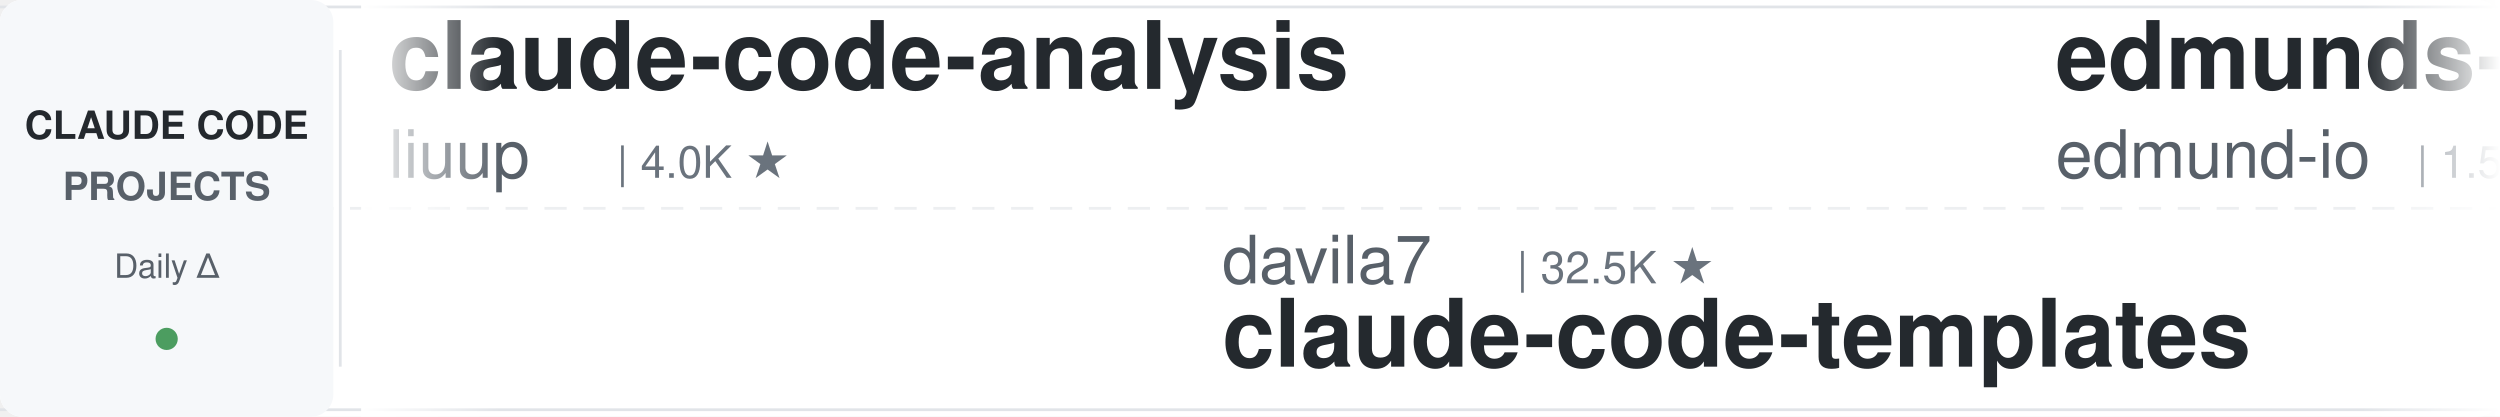
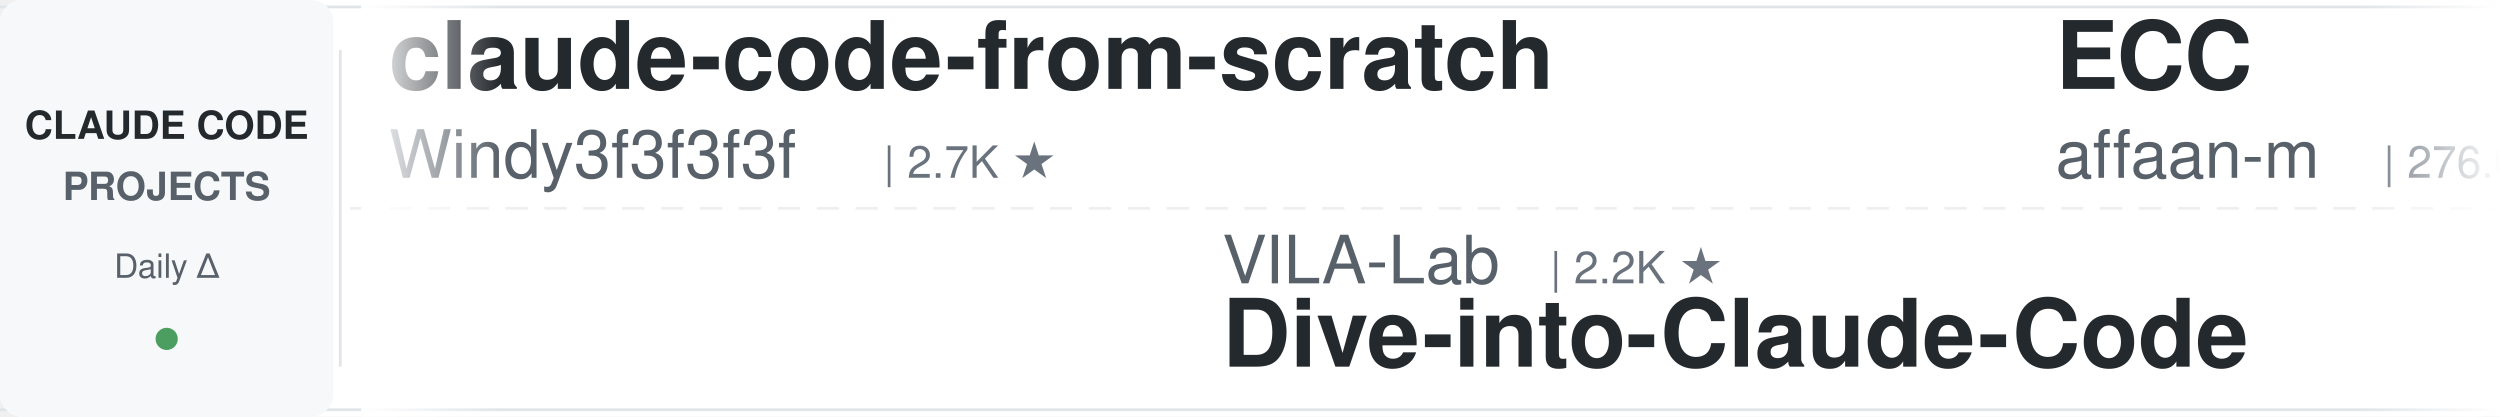
<svg xmlns="http://www.w3.org/2000/svg" width="900" height="150">
  <defs>
    <linearGradient id="leftFade" x1="0%" y1="0%" x2="100%" y2="0%">
      <stop offset="0%" style="stop-color:#ffffff;stop-opacity:1" />
      <stop offset="100%" style="stop-color:#ffffff;stop-opacity:0" />
    </linearGradient>
    <linearGradient id="rightFade" x1="0%" y1="0%" x2="100%" y2="0%">
      <stop offset="0%" style="stop-color:#ffffff;stop-opacity:0" />
      <stop offset="100%" style="stop-color:#ffffff;stop-opacity:1" />
    </linearGradient>
  </defs>
  <rect width="900" height="150" fill="#ffffff" rx="8" />
  <rect x="0" y="2" width="900" height="1" fill="#e1e4e8" />
  <rect x="0" y="147" width="900" height="1" fill="#e1e4e8" />
  <line x1="0" y1="75" x2="900" y2="75" stroke="#e1e4e8" stroke-width="1" stroke-dasharray="8 6" opacity="0.6" />
  <rect x="0" y="0" width="120" height="150" fill="#f6f8fa" rx="8" />
  <text x="60" y="50" font-family="-apple-system, BlinkMacSystemFont, 'Segoe UI', Helvetica, Arial, sans-serif" font-size="14" font-weight="600" fill="#24292e" text-anchor="middle">CLAUDE CODE</text>
  <text x="60" y="72" font-family="-apple-system, BlinkMacSystemFont, 'Segoe UI', Helvetica, Arial, sans-serif" font-size="14" font-weight="600" fill="#586069" text-anchor="middle">PROJECTS</text>
  <text x="60" y="100" font-family="-apple-system, BlinkMacSystemFont, 'Segoe UI', Helvetica, Arial, sans-serif" font-size="12" font-weight="500" fill="#586069" text-anchor="middle">Daily Δ</text>
  <circle cx="60" cy="122" r="4" fill="#22863a" opacity="0.8" />
  <rect x="122" y="18" width="1" height="114" fill="#e1e4e8" />
  <clipPath id="tickerClip">
    <rect x="130" y="0" width="770" height="150" />
  </clipPath>
  <g clip-path="url(#tickerClip)">
    <g id="tickerItems">
      <animateTransform attributeName="transform" attributeType="XML" type="translate" from="0 0" to="-3000 0" dur="54s" repeatCount="indefinite" />
      <g transform="translate(0, 0)">
-         <text x="140" y="32" font-family="-apple-system, BlinkMacSystemFont, 'Segoe UI', Helvetica, Arial, sans-serif" font-size="34" font-weight="600" fill="#24292e">claude-code-analysis</text>
-         <text x="140" y="64" font-family="-apple-system, BlinkMacSystemFont, 'Segoe UI', Helvetica, Arial, sans-serif" font-size="24" font-weight="400" fill="#586069">liuup</text>
-         <text x="222" y="64" font-family="-apple-system, BlinkMacSystemFont, 'Segoe UI', Helvetica, Arial, sans-serif" font-size="16" font-weight="500" fill="#6a737d">| 4.0K ★</text>
+         <text x="140" y="32" font-family="-apple-system, BlinkMacSystemFont, 'Segoe UI', Helvetica, Arial, sans-serif" font-size="34" font-weight="600" fill="#24292e">claude-code-from-scratch</text>
+         <text x="140" y="64" font-family="-apple-system, BlinkMacSystemFont, 'Segoe UI', Helvetica, Arial, sans-serif" font-size="24" font-weight="400" fill="#586069">Windy3f3f3f3f</text>
+         <text x="318" y="64" font-family="-apple-system, BlinkMacSystemFont, 'Segoe UI', Helvetica, Arial, sans-serif" font-size="16" font-weight="500" fill="#6a737d">| 2.7K ★</text>
      </g>
      <g transform="translate(300, 0)">
-         <text x="140" y="102" font-family="-apple-system, BlinkMacSystemFont, 'Segoe UI', Helvetica, Arial, sans-serif" font-size="24" font-weight="400" fill="#586069">davila7</text>
-         <text x="246" y="102" font-family="-apple-system, BlinkMacSystemFont, 'Segoe UI', Helvetica, Arial, sans-serif" font-size="16" font-weight="500" fill="#6a737d">| 32.5K ★</text>
-         <text x="140" y="132" font-family="-apple-system, BlinkMacSystemFont, 'Segoe UI', Helvetica, Arial, sans-serif" font-size="34" font-weight="600" fill="#24292e">claude-code-templates</text>
+         <text x="140" y="102" font-family="-apple-system, BlinkMacSystemFont, 'Segoe UI', Helvetica, Arial, sans-serif" font-size="24" font-weight="400" fill="#586069">VILA-Lab</text>
+         <text x="258" y="102" font-family="-apple-system, BlinkMacSystemFont, 'Segoe UI', Helvetica, Arial, sans-serif" font-size="16" font-weight="500" fill="#6a737d">| 2.2K ★</text>
+         <text x="140" y="132" font-family="-apple-system, BlinkMacSystemFont, 'Segoe UI', Helvetica, Arial, sans-serif" font-size="34" font-weight="600" fill="#24292e">Dive-into-Claude-Code</text>
      </g>
      <g transform="translate(600, 0)">
-         <text x="140" y="32" font-family="-apple-system, BlinkMacSystemFont, 'Segoe UI', Helvetica, Arial, sans-serif" font-size="34" font-weight="600" fill="#24292e">edmunds-claude-code</text>
-         <text x="140" y="64" font-family="-apple-system, BlinkMacSystemFont, 'Segoe UI', Helvetica, Arial, sans-serif" font-size="24" font-weight="400" fill="#586069">edmund-io</text>
-         <text x="270" y="64" font-family="-apple-system, BlinkMacSystemFont, 'Segoe UI', Helvetica, Arial, sans-serif" font-size="16" font-weight="500" fill="#6a737d">| 1.5K ★</text>
+         <text x="140" y="32" font-family="-apple-system, BlinkMacSystemFont, 'Segoe UI', Helvetica, Arial, sans-serif" font-size="34" font-weight="600" fill="#24292e">ECC</text>
+         <text x="140" y="64" font-family="-apple-system, BlinkMacSystemFont, 'Segoe UI', Helvetica, Arial, sans-serif" font-size="24" font-weight="400" fill="#586069">affaan-m</text>
+         <text x="258" y="64" font-family="-apple-system, BlinkMacSystemFont, 'Segoe UI', Helvetica, Arial, sans-serif" font-size="16" font-weight="500" fill="#6a737d">| 276.0K ★</text>
      </g>
      <g transform="translate(900, 0)">
-         <text x="140" y="102" font-family="-apple-system, BlinkMacSystemFont, 'Segoe UI', Helvetica, Arial, sans-serif" font-size="24" font-weight="400" fill="#586069">Maciek-roboblog</text>
-         <text x="342" y="102" font-family="-apple-system, BlinkMacSystemFont, 'Segoe UI', Helvetica, Arial, sans-serif" font-size="16" font-weight="500" fill="#6a737d">| 8.7K ★</text>
-         <text x="140" y="132" font-family="-apple-system, BlinkMacSystemFont, 'Segoe UI', Helvetica, Arial, sans-serif" font-size="34" font-weight="600" fill="#24292e">Claude-Code-Usage-Monito...</text>
+         <text x="140" y="102" font-family="-apple-system, BlinkMacSystemFont, 'Segoe UI', Helvetica, Arial, sans-serif" font-size="24" font-weight="400" fill="#586069">WorldFlowAI</text>
+         <text x="294" y="102" font-family="-apple-system, BlinkMacSystemFont, 'Segoe UI', Helvetica, Arial, sans-serif" font-size="16" font-weight="500" fill="#6a737d">| 4.4K ★</text>
+         <text x="140" y="132" font-family="-apple-system, BlinkMacSystemFont, 'Segoe UI', Helvetica, Arial, sans-serif" font-size="34" font-weight="600" fill="#24292e">everything-claude-code</text>
      </g>
      <g transform="translate(1200, 0)">
-         <text x="140" y="32" font-family="-apple-system, BlinkMacSystemFont, 'Segoe UI', Helvetica, Arial, sans-serif" font-size="34" font-weight="600" fill="#24292e">ClaudeCode-Portable</text>
-         <text x="140" y="64" font-family="-apple-system, BlinkMacSystemFont, 'Segoe UI', Helvetica, Arial, sans-serif" font-size="24" font-weight="400" fill="#586069">techjarves</text>
-         <text x="282" y="64" font-family="-apple-system, BlinkMacSystemFont, 'Segoe UI', Helvetica, Arial, sans-serif" font-size="16" font-weight="500" fill="#6a737d">| 1.6K ★</text>
+         <text x="140" y="32" font-family="-apple-system, BlinkMacSystemFont, 'Segoe UI', Helvetica, Arial, sans-serif" font-size="34" font-weight="600" fill="#24292e">awesome-claude-code</text>
+         <text x="140" y="64" font-family="-apple-system, BlinkMacSystemFont, 'Segoe UI', Helvetica, Arial, sans-serif" font-size="24" font-weight="400" fill="#586069">jqueryscript</text>
+         <text x="306" y="64" font-family="-apple-system, BlinkMacSystemFont, 'Segoe UI', Helvetica, Arial, sans-serif" font-size="16" font-weight="500" fill="#6a737d">| 525 ★</text>
      </g>
      <g transform="translate(1500, 0)">
-         <text x="140" y="102" font-family="-apple-system, BlinkMacSystemFont, 'Segoe UI', Helvetica, Arial, sans-serif" font-size="24" font-weight="400" fill="#586069">ponponon</text>
-         <text x="258" y="102" font-family="-apple-system, BlinkMacSystemFont, 'Segoe UI', Helvetica, Arial, sans-serif" font-size="16" font-weight="500" fill="#6a737d">| 2.3K ★</text>
-         <text x="140" y="132" font-family="-apple-system, BlinkMacSystemFont, 'Segoe UI', Helvetica, Arial, sans-serif" font-size="34" font-weight="600" fill="#24292e">claude_code_src</text>
+         <text x="140" y="102" font-family="-apple-system, BlinkMacSystemFont, 'Segoe UI', Helvetica, Arial, sans-serif" font-size="24" font-weight="400" fill="#586069">AprilNEA</text>
+         <text x="258" y="102" font-family="-apple-system, BlinkMacSystemFont, 'Segoe UI', Helvetica, Arial, sans-serif" font-size="16" font-weight="500" fill="#6a737d">| 393 ★</text>
+         <text x="140" y="132" font-family="-apple-system, BlinkMacSystemFont, 'Segoe UI', Helvetica, Arial, sans-serif" font-size="34" font-weight="600" fill="#24292e">claude-code-source</text>
      </g>
      <g transform="translate(1800, 0)">
-         <text x="140" y="32" font-family="-apple-system, BlinkMacSystemFont, 'Segoe UI', Helvetica, Arial, sans-serif" font-size="34" font-weight="600" fill="#24292e">Claude-Code-Game-Studios</text>
-         <text x="140" y="64" font-family="-apple-system, BlinkMacSystemFont, 'Segoe UI', Helvetica, Arial, sans-serif" font-size="24" font-weight="400" fill="#586069">Donchitos</text>
-         <text x="270" y="64" font-family="-apple-system, BlinkMacSystemFont, 'Segoe UI', Helvetica, Arial, sans-serif" font-size="16" font-weight="500" fill="#6a737d">| 26.0K ★</text>
+         <text x="140" y="32" font-family="-apple-system, BlinkMacSystemFont, 'Segoe UI', Helvetica, Arial, sans-serif" font-size="34" font-weight="600" fill="#24292e">claude-code-guide</text>
+         <text x="140" y="64" font-family="-apple-system, BlinkMacSystemFont, 'Segoe UI', Helvetica, Arial, sans-serif" font-size="24" font-weight="400" fill="#586069">Cranot</text>
+         <text x="234" y="64" font-family="-apple-system, BlinkMacSystemFont, 'Segoe UI', Helvetica, Arial, sans-serif" font-size="16" font-weight="500" fill="#6a737d">| 2.9K ★</text>
      </g>
      <g transform="translate(2100, 0)">
-         <text x="140" y="102" font-family="-apple-system, BlinkMacSystemFont, 'Segoe UI', Helvetica, Arial, sans-serif" font-size="24" font-weight="400" fill="#586069">disler</text>
-         <text x="234" y="102" font-family="-apple-system, BlinkMacSystemFont, 'Segoe UI', Helvetica, Arial, sans-serif" font-size="16" font-weight="500" fill="#6a737d">| 1.7K ★</text>
-         <text x="140" y="132" font-family="-apple-system, BlinkMacSystemFont, 'Segoe UI', Helvetica, Arial, sans-serif" font-size="34" font-weight="600" fill="#24292e">pi-vs-claude-code</text>
+         <text x="140" y="102" font-family="-apple-system, BlinkMacSystemFont, 'Segoe UI', Helvetica, Arial, sans-serif" font-size="24" font-weight="400" fill="#586069">shanraisshan</text>
+         <text x="306" y="102" font-family="-apple-system, BlinkMacSystemFont, 'Segoe UI', Helvetica, Arial, sans-serif" font-size="16" font-weight="500" fill="#6a737d">| 67.3K ★</text>
+         <text x="140" y="132" font-family="-apple-system, BlinkMacSystemFont, 'Segoe UI', Helvetica, Arial, sans-serif" font-size="34" font-weight="600" fill="#24292e">claude-code-best-practic...</text>
      </g>
      <g transform="translate(2400, 0)">
-         <text x="140" y="32" font-family="-apple-system, BlinkMacSystemFont, 'Segoe UI', Helvetica, Arial, sans-serif" font-size="34" font-weight="600" fill="#24292e">claude-code-prompts</text>
-         <text x="140" y="64" font-family="-apple-system, BlinkMacSystemFont, 'Segoe UI', Helvetica, Arial, sans-serif" font-size="24" font-weight="400" fill="#586069">repowise-dev</text>
-         <text x="306" y="64" font-family="-apple-system, BlinkMacSystemFont, 'Segoe UI', Helvetica, Arial, sans-serif" font-size="16" font-weight="500" fill="#6a737d">| 1.2K ★</text>
+         <text x="140" y="32" font-family="-apple-system, BlinkMacSystemFont, 'Segoe UI', Helvetica, Arial, sans-serif" font-size="34" font-weight="600" fill="#24292e">ralph-claude-code</text>
+         <text x="140" y="64" font-family="-apple-system, BlinkMacSystemFont, 'Segoe UI', Helvetica, Arial, sans-serif" font-size="24" font-weight="400" fill="#586069">frankbria</text>
+         <text x="270" y="64" font-family="-apple-system, BlinkMacSystemFont, 'Segoe UI', Helvetica, Arial, sans-serif" font-size="16" font-weight="500" fill="#6a737d">| 9.7K ★</text>
      </g>
      <g transform="translate(2700, 0)">
-         <text x="140" y="102" font-family="-apple-system, BlinkMacSystemFont, 'Segoe UI', Helvetica, Arial, sans-serif" font-size="24" font-weight="400" fill="#586069">Windy3f3f3f3f</text>
-         <text x="318" y="102" font-family="-apple-system, BlinkMacSystemFont, 'Segoe UI', Helvetica, Arial, sans-serif" font-size="16" font-weight="500" fill="#6a737d">| 3.7K ★</text>
-         <text x="140" y="132" font-family="-apple-system, BlinkMacSystemFont, 'Segoe UI', Helvetica, Arial, sans-serif" font-size="34" font-weight="600" fill="#24292e">how-claude-code-works</text>
+         <text x="140" y="102" font-family="-apple-system, BlinkMacSystemFont, 'Segoe UI', Helvetica, Arial, sans-serif" font-size="24" font-weight="400" fill="#586069">rohitg00</text>
+         <text x="258" y="102" font-family="-apple-system, BlinkMacSystemFont, 'Segoe UI', Helvetica, Arial, sans-serif" font-size="16" font-weight="500" fill="#6a737d">| 2.7K ★</text>
+         <text x="140" y="132" font-family="-apple-system, BlinkMacSystemFont, 'Segoe UI', Helvetica, Arial, sans-serif" font-size="34" font-weight="600" fill="#24292e">awesome-claude-code-tool...</text>
      </g>
      <g transform="translate(3000, 0)">
-         <text x="140" y="32" font-family="-apple-system, BlinkMacSystemFont, 'Segoe UI', Helvetica, Arial, sans-serif" font-size="34" font-weight="600" fill="#24292e">claude-code-analysis</text>
-         <text x="140" y="64" font-family="-apple-system, BlinkMacSystemFont, 'Segoe UI', Helvetica, Arial, sans-serif" font-size="24" font-weight="400" fill="#586069">liuup</text>
-         <text x="222" y="64" font-family="-apple-system, BlinkMacSystemFont, 'Segoe UI', Helvetica, Arial, sans-serif" font-size="16" font-weight="500" fill="#6a737d">| 4.0K ★</text>
+         <text x="140" y="32" font-family="-apple-system, BlinkMacSystemFont, 'Segoe UI', Helvetica, Arial, sans-serif" font-size="34" font-weight="600" fill="#24292e">claude-code-from-scratch</text>
+         <text x="140" y="64" font-family="-apple-system, BlinkMacSystemFont, 'Segoe UI', Helvetica, Arial, sans-serif" font-size="24" font-weight="400" fill="#586069">Windy3f3f3f3f</text>
+         <text x="318" y="64" font-family="-apple-system, BlinkMacSystemFont, 'Segoe UI', Helvetica, Arial, sans-serif" font-size="16" font-weight="500" fill="#6a737d">| 2.7K ★</text>
      </g>
      <g transform="translate(3300, 0)">
-         <text x="140" y="102" font-family="-apple-system, BlinkMacSystemFont, 'Segoe UI', Helvetica, Arial, sans-serif" font-size="24" font-weight="400" fill="#586069">davila7</text>
-         <text x="246" y="102" font-family="-apple-system, BlinkMacSystemFont, 'Segoe UI', Helvetica, Arial, sans-serif" font-size="16" font-weight="500" fill="#6a737d">| 32.5K ★</text>
-         <text x="140" y="132" font-family="-apple-system, BlinkMacSystemFont, 'Segoe UI', Helvetica, Arial, sans-serif" font-size="34" font-weight="600" fill="#24292e">claude-code-templates</text>
+         <text x="140" y="102" font-family="-apple-system, BlinkMacSystemFont, 'Segoe UI', Helvetica, Arial, sans-serif" font-size="24" font-weight="400" fill="#586069">VILA-Lab</text>
+         <text x="258" y="102" font-family="-apple-system, BlinkMacSystemFont, 'Segoe UI', Helvetica, Arial, sans-serif" font-size="16" font-weight="500" fill="#6a737d">| 2.2K ★</text>
+         <text x="140" y="132" font-family="-apple-system, BlinkMacSystemFont, 'Segoe UI', Helvetica, Arial, sans-serif" font-size="34" font-weight="600" fill="#24292e">Dive-into-Claude-Code</text>
      </g>
      <g transform="translate(3600, 0)">
-         <text x="140" y="32" font-family="-apple-system, BlinkMacSystemFont, 'Segoe UI', Helvetica, Arial, sans-serif" font-size="34" font-weight="600" fill="#24292e">edmunds-claude-code</text>
-         <text x="140" y="64" font-family="-apple-system, BlinkMacSystemFont, 'Segoe UI', Helvetica, Arial, sans-serif" font-size="24" font-weight="400" fill="#586069">edmund-io</text>
-         <text x="270" y="64" font-family="-apple-system, BlinkMacSystemFont, 'Segoe UI', Helvetica, Arial, sans-serif" font-size="16" font-weight="500" fill="#6a737d">| 1.5K ★</text>
+         <text x="140" y="32" font-family="-apple-system, BlinkMacSystemFont, 'Segoe UI', Helvetica, Arial, sans-serif" font-size="34" font-weight="600" fill="#24292e">ECC</text>
+         <text x="140" y="64" font-family="-apple-system, BlinkMacSystemFont, 'Segoe UI', Helvetica, Arial, sans-serif" font-size="24" font-weight="400" fill="#586069">affaan-m</text>
+         <text x="258" y="64" font-family="-apple-system, BlinkMacSystemFont, 'Segoe UI', Helvetica, Arial, sans-serif" font-size="16" font-weight="500" fill="#6a737d">| 276.0K ★</text>
      </g>
      <g transform="translate(3900, 0)">
-         <text x="140" y="102" font-family="-apple-system, BlinkMacSystemFont, 'Segoe UI', Helvetica, Arial, sans-serif" font-size="24" font-weight="400" fill="#586069">Maciek-roboblog</text>
-         <text x="342" y="102" font-family="-apple-system, BlinkMacSystemFont, 'Segoe UI', Helvetica, Arial, sans-serif" font-size="16" font-weight="500" fill="#6a737d">| 8.7K ★</text>
-         <text x="140" y="132" font-family="-apple-system, BlinkMacSystemFont, 'Segoe UI', Helvetica, Arial, sans-serif" font-size="34" font-weight="600" fill="#24292e">Claude-Code-Usage-Monito...</text>
+         <text x="140" y="102" font-family="-apple-system, BlinkMacSystemFont, 'Segoe UI', Helvetica, Arial, sans-serif" font-size="24" font-weight="400" fill="#586069">WorldFlowAI</text>
+         <text x="294" y="102" font-family="-apple-system, BlinkMacSystemFont, 'Segoe UI', Helvetica, Arial, sans-serif" font-size="16" font-weight="500" fill="#6a737d">| 4.4K ★</text>
+         <text x="140" y="132" font-family="-apple-system, BlinkMacSystemFont, 'Segoe UI', Helvetica, Arial, sans-serif" font-size="34" font-weight="600" fill="#24292e">everything-claude-code</text>
      </g>
    </g>
  </g>
  <rect x="130" y="0" width="50" height="150" fill="url(#leftFade)" />
  <rect x="850" y="0" width="50" height="150" fill="url(#rightFade)" />
</svg>
